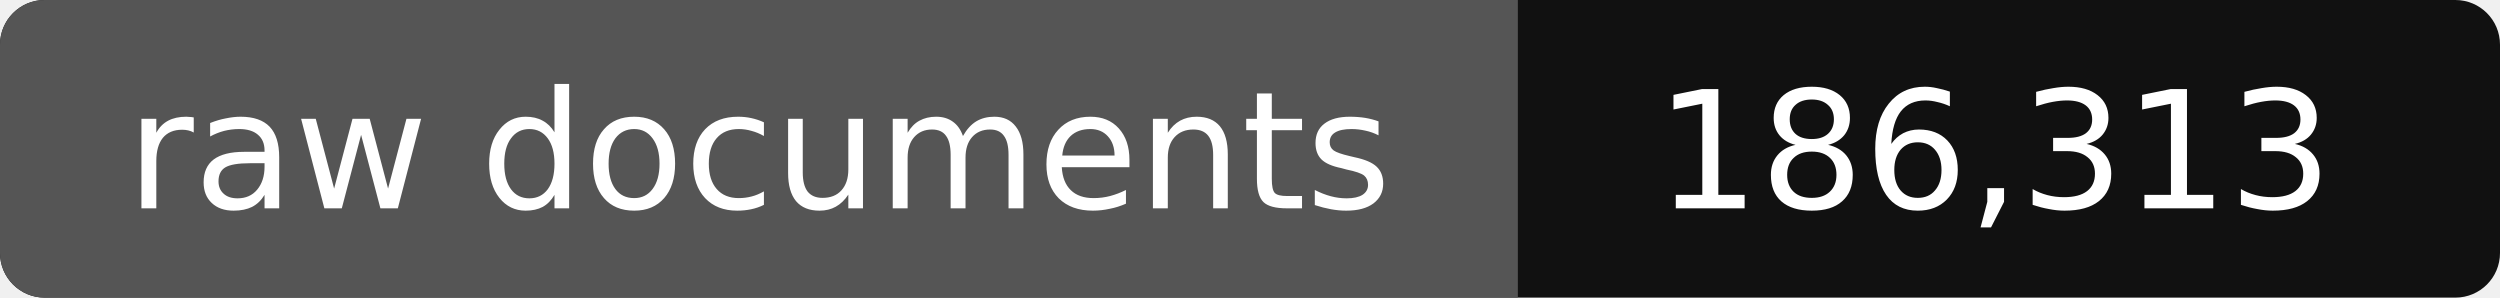
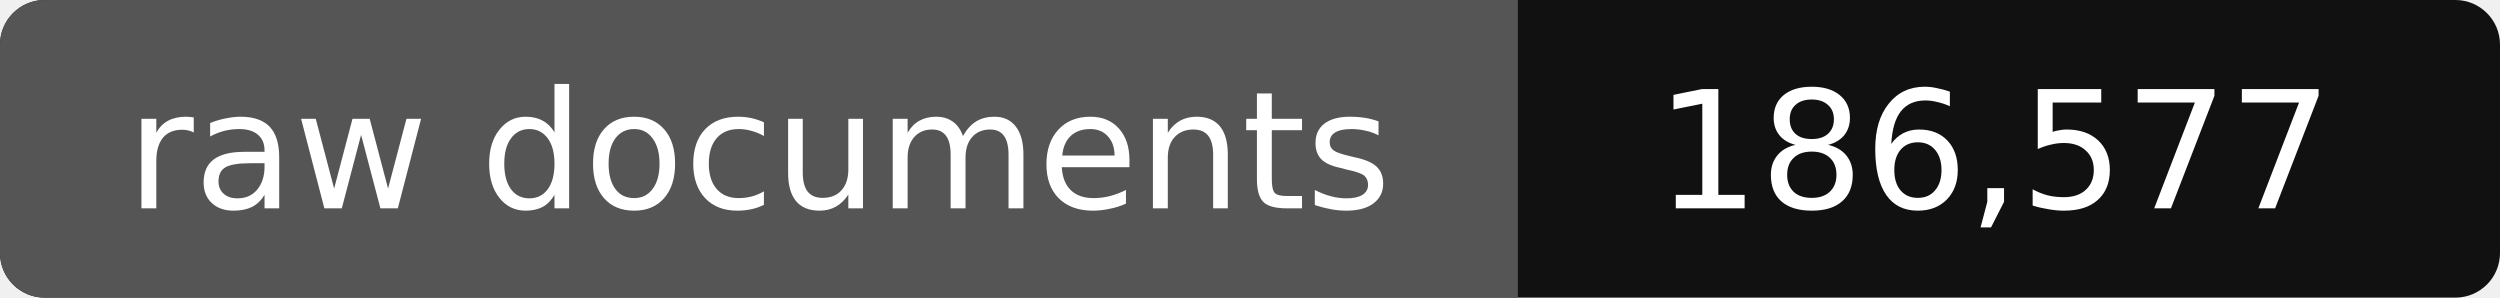
- <svg xmlns="http://www.w3.org/2000/svg" width="168" height="20" role="img" aria-label="raw documents: 186,313">
+ <svg xmlns="http://www.w3.org/2000/svg" width="168" height="20" role="img" aria-label="raw documents: 186,577">
  <rect width="168" height="20" rx="3" fill="#111" />
  <path fill="#555" d="M3 0h99v20H3a3 3 0 0 1-3-3V3a3 3 0 0 1 3-3z" />
  <g fill="#fff" text-anchor="middle" font-family="Verdana,DejaVu Sans,sans-serif" font-size="11">
    <text x="51" y="14">raw documents</text>
-     <text x="134" y="14">186,313</text>
+     <text x="134" y="14">186,577</text>
  </g>
</svg>
